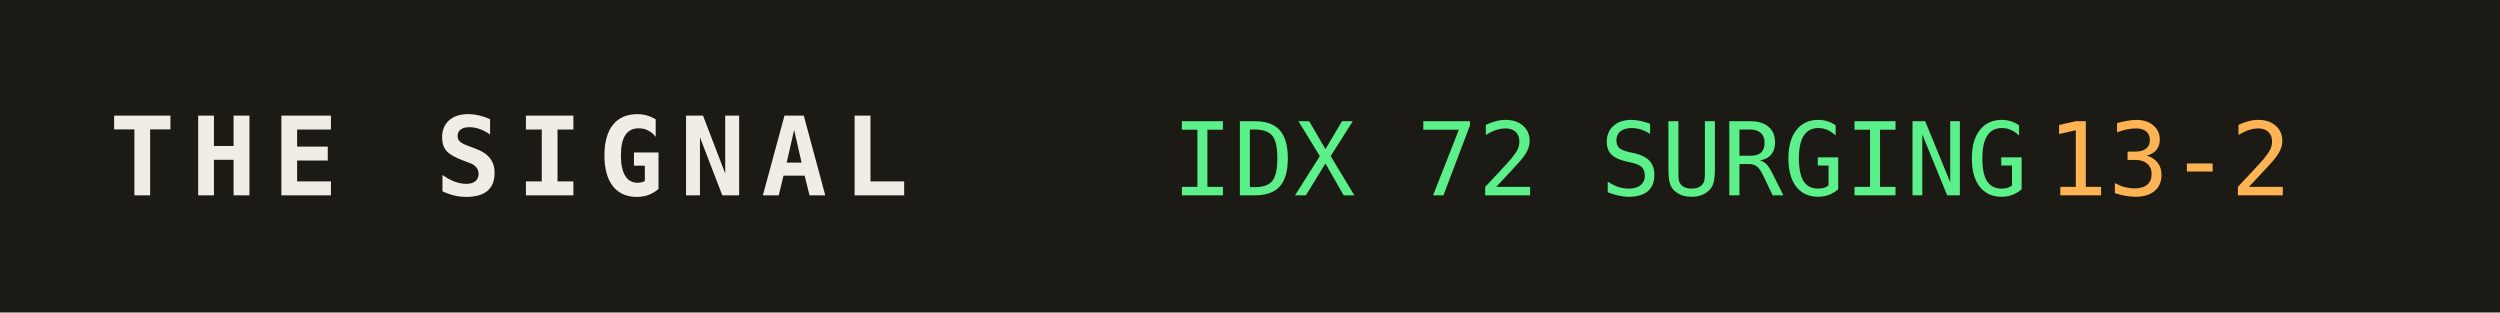
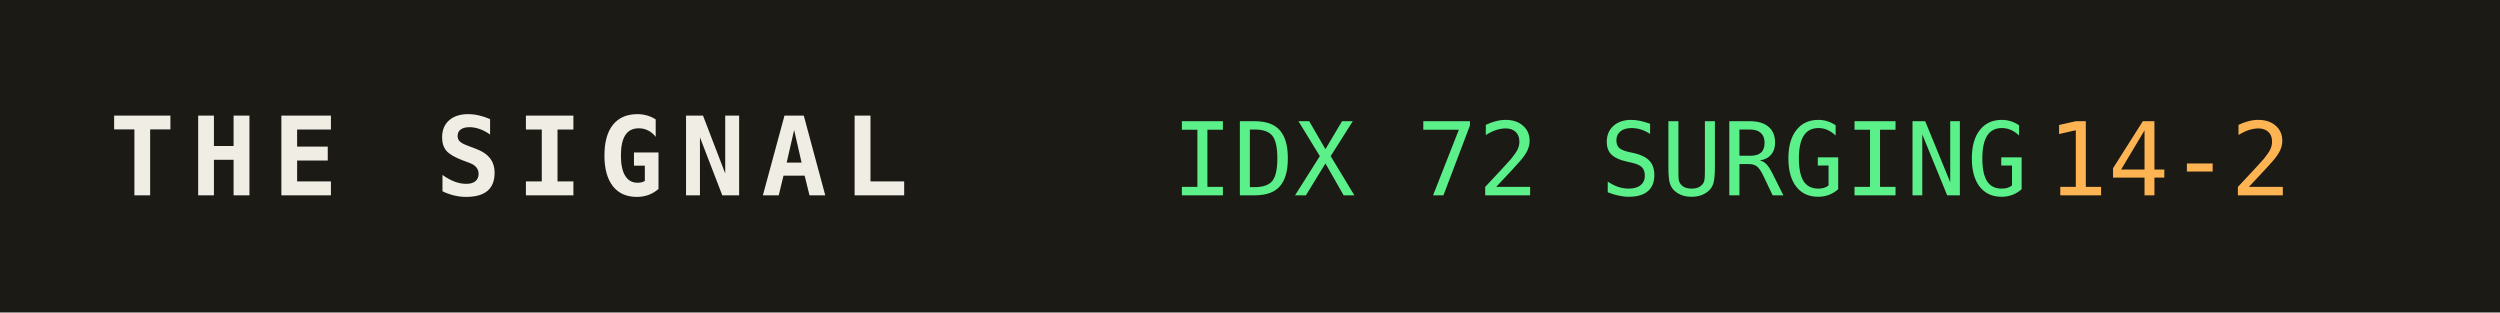
<svg xmlns="http://www.w3.org/2000/svg" width="320" height="40" role="img" aria-label="THE SIGNAL">
  <rect width="320" height="40" fill="#1b1a14" />
  <text x="14" y="25" fill="#efede4" font-family="monospace" font-size="14" font-weight="700" letter-spacing="2">THE SIGNAL</text>
  <text x="150" y="25" fill="#5bf08a" font-family="monospace" font-size="13">IDX 72 SURGING</text>
  <text x="150" y="25" fill="#5bf08a" font-family="monospace" font-size="13" dy="0" />
-   <text x="262" y="25" fill="#ffb454" font-family="monospace" font-size="13">13-2</text>
+   <text x="262" y="25" fill="#ffb454" font-family="monospace" font-size="13">14-2</text>
</svg>
